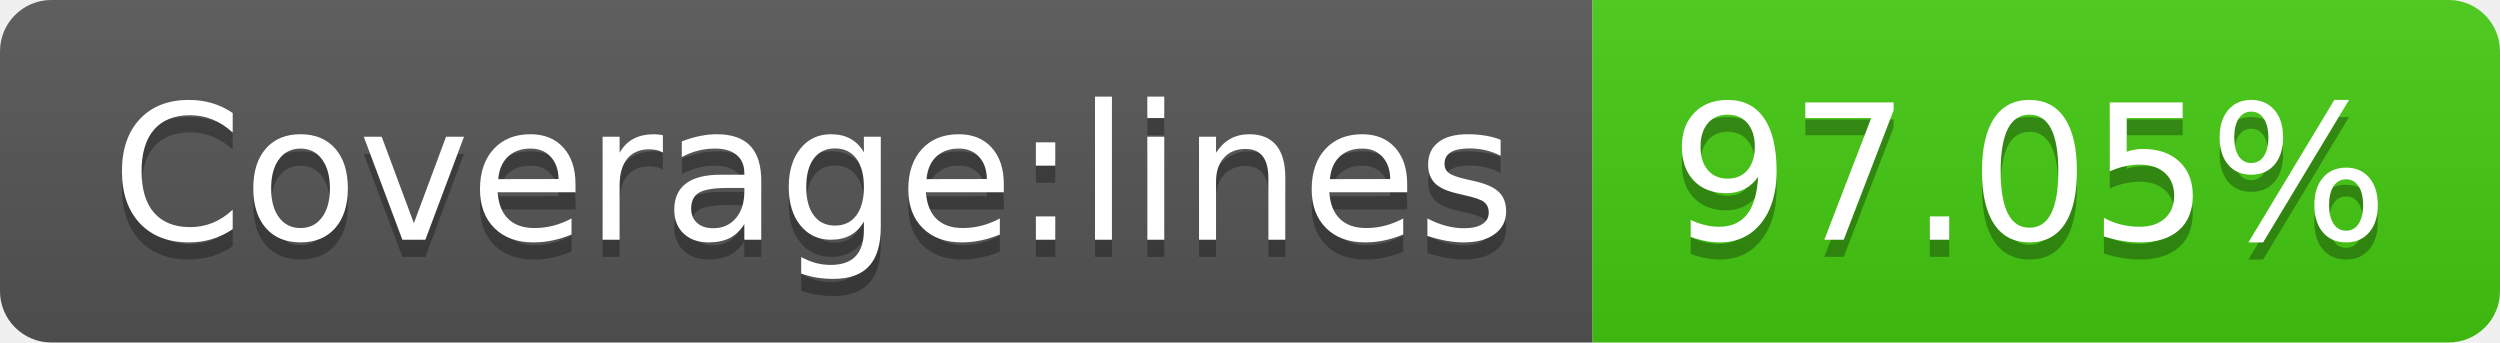
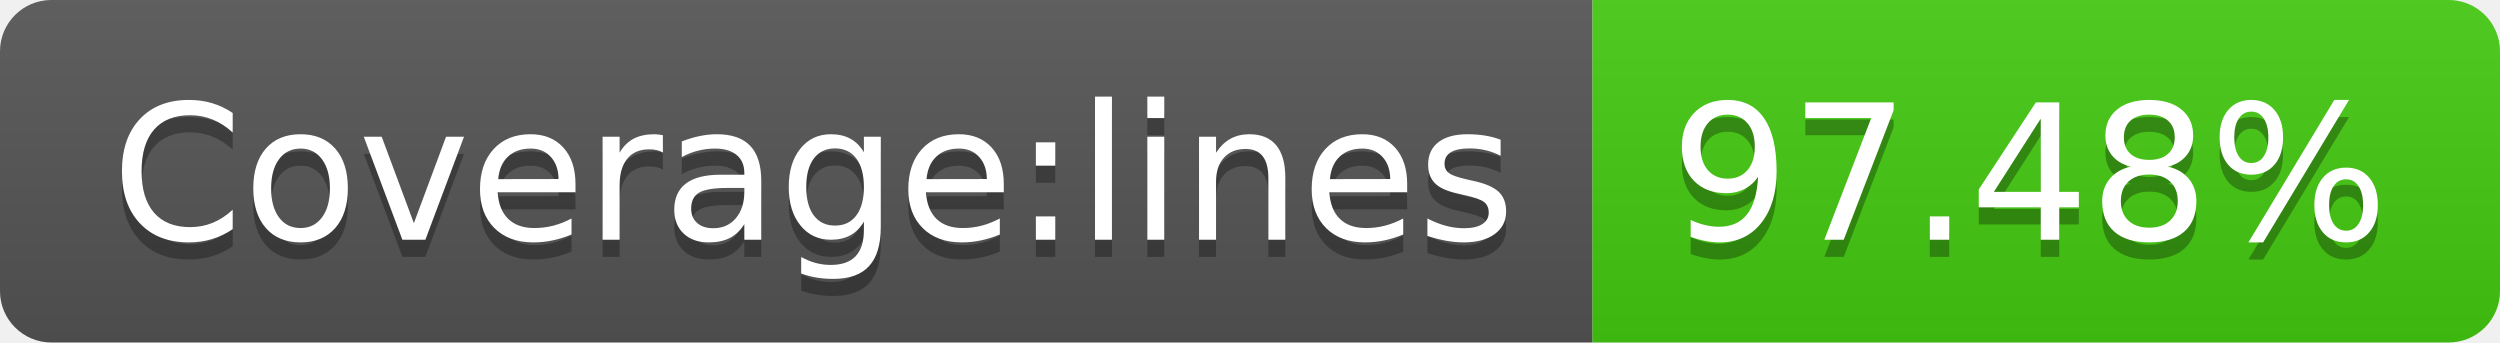
- <svg xmlns="http://www.w3.org/2000/svg" width="146" height="20" role="img" aria-label="Coverage:lines: 97.05%">
+ <svg xmlns="http://www.w3.org/2000/svg" width="146" height="20" role="img" aria-label="Coverage:lines: 97.48%">
  <linearGradient id="s" x2="0" y2="100%">
    <stop offset="0" stop-color="#bbb" stop-opacity=".1" />
    <stop offset="1" stop-opacity=".1" />
  </linearGradient>
  <clipPath id="r">
    <rect width="146" height="20" rx="3" fill="#fff" />
  </clipPath>
  <g clip-path="url(#r)">
    <rect width="93" height="20" fill="#555" />
    <rect x="93" width="53" height="20" fill="#4c1" />
    <rect width="146" height="20" fill="url(#s)" />
  </g>
  <g fill="#fff" text-anchor="middle" font-family="Verdana,Geneva,DejaVu Sans,sans-serif" text-rendering="geometricPrecision" font-size="110">
    <text aria-hidden="true" x="475" y="150" fill="#010101" fill-opacity=".3" transform="scale(.1)" textLength="830">Coverage:lines</text>
    <text x="475" y="140" transform="scale(.1)" fill="#fff" textLength="830">Coverage:lines</text>
-     <text aria-hidden="true" x="1185" y="150" fill="#010101" fill-opacity=".3" transform="scale(.1)" textLength="430">97.05%</text>
-     <text x="1185" y="140" transform="scale(.1)" fill="#fff" textLength="430">97.05%</text>
+     <text aria-hidden="true" x="1185" y="150" fill="#010101" fill-opacity=".3" transform="scale(.1)" textLength="430">97.48%</text>
+     <text x="1185" y="140" transform="scale(.1)" fill="#fff" textLength="430">97.48%</text>
  </g>
</svg>
